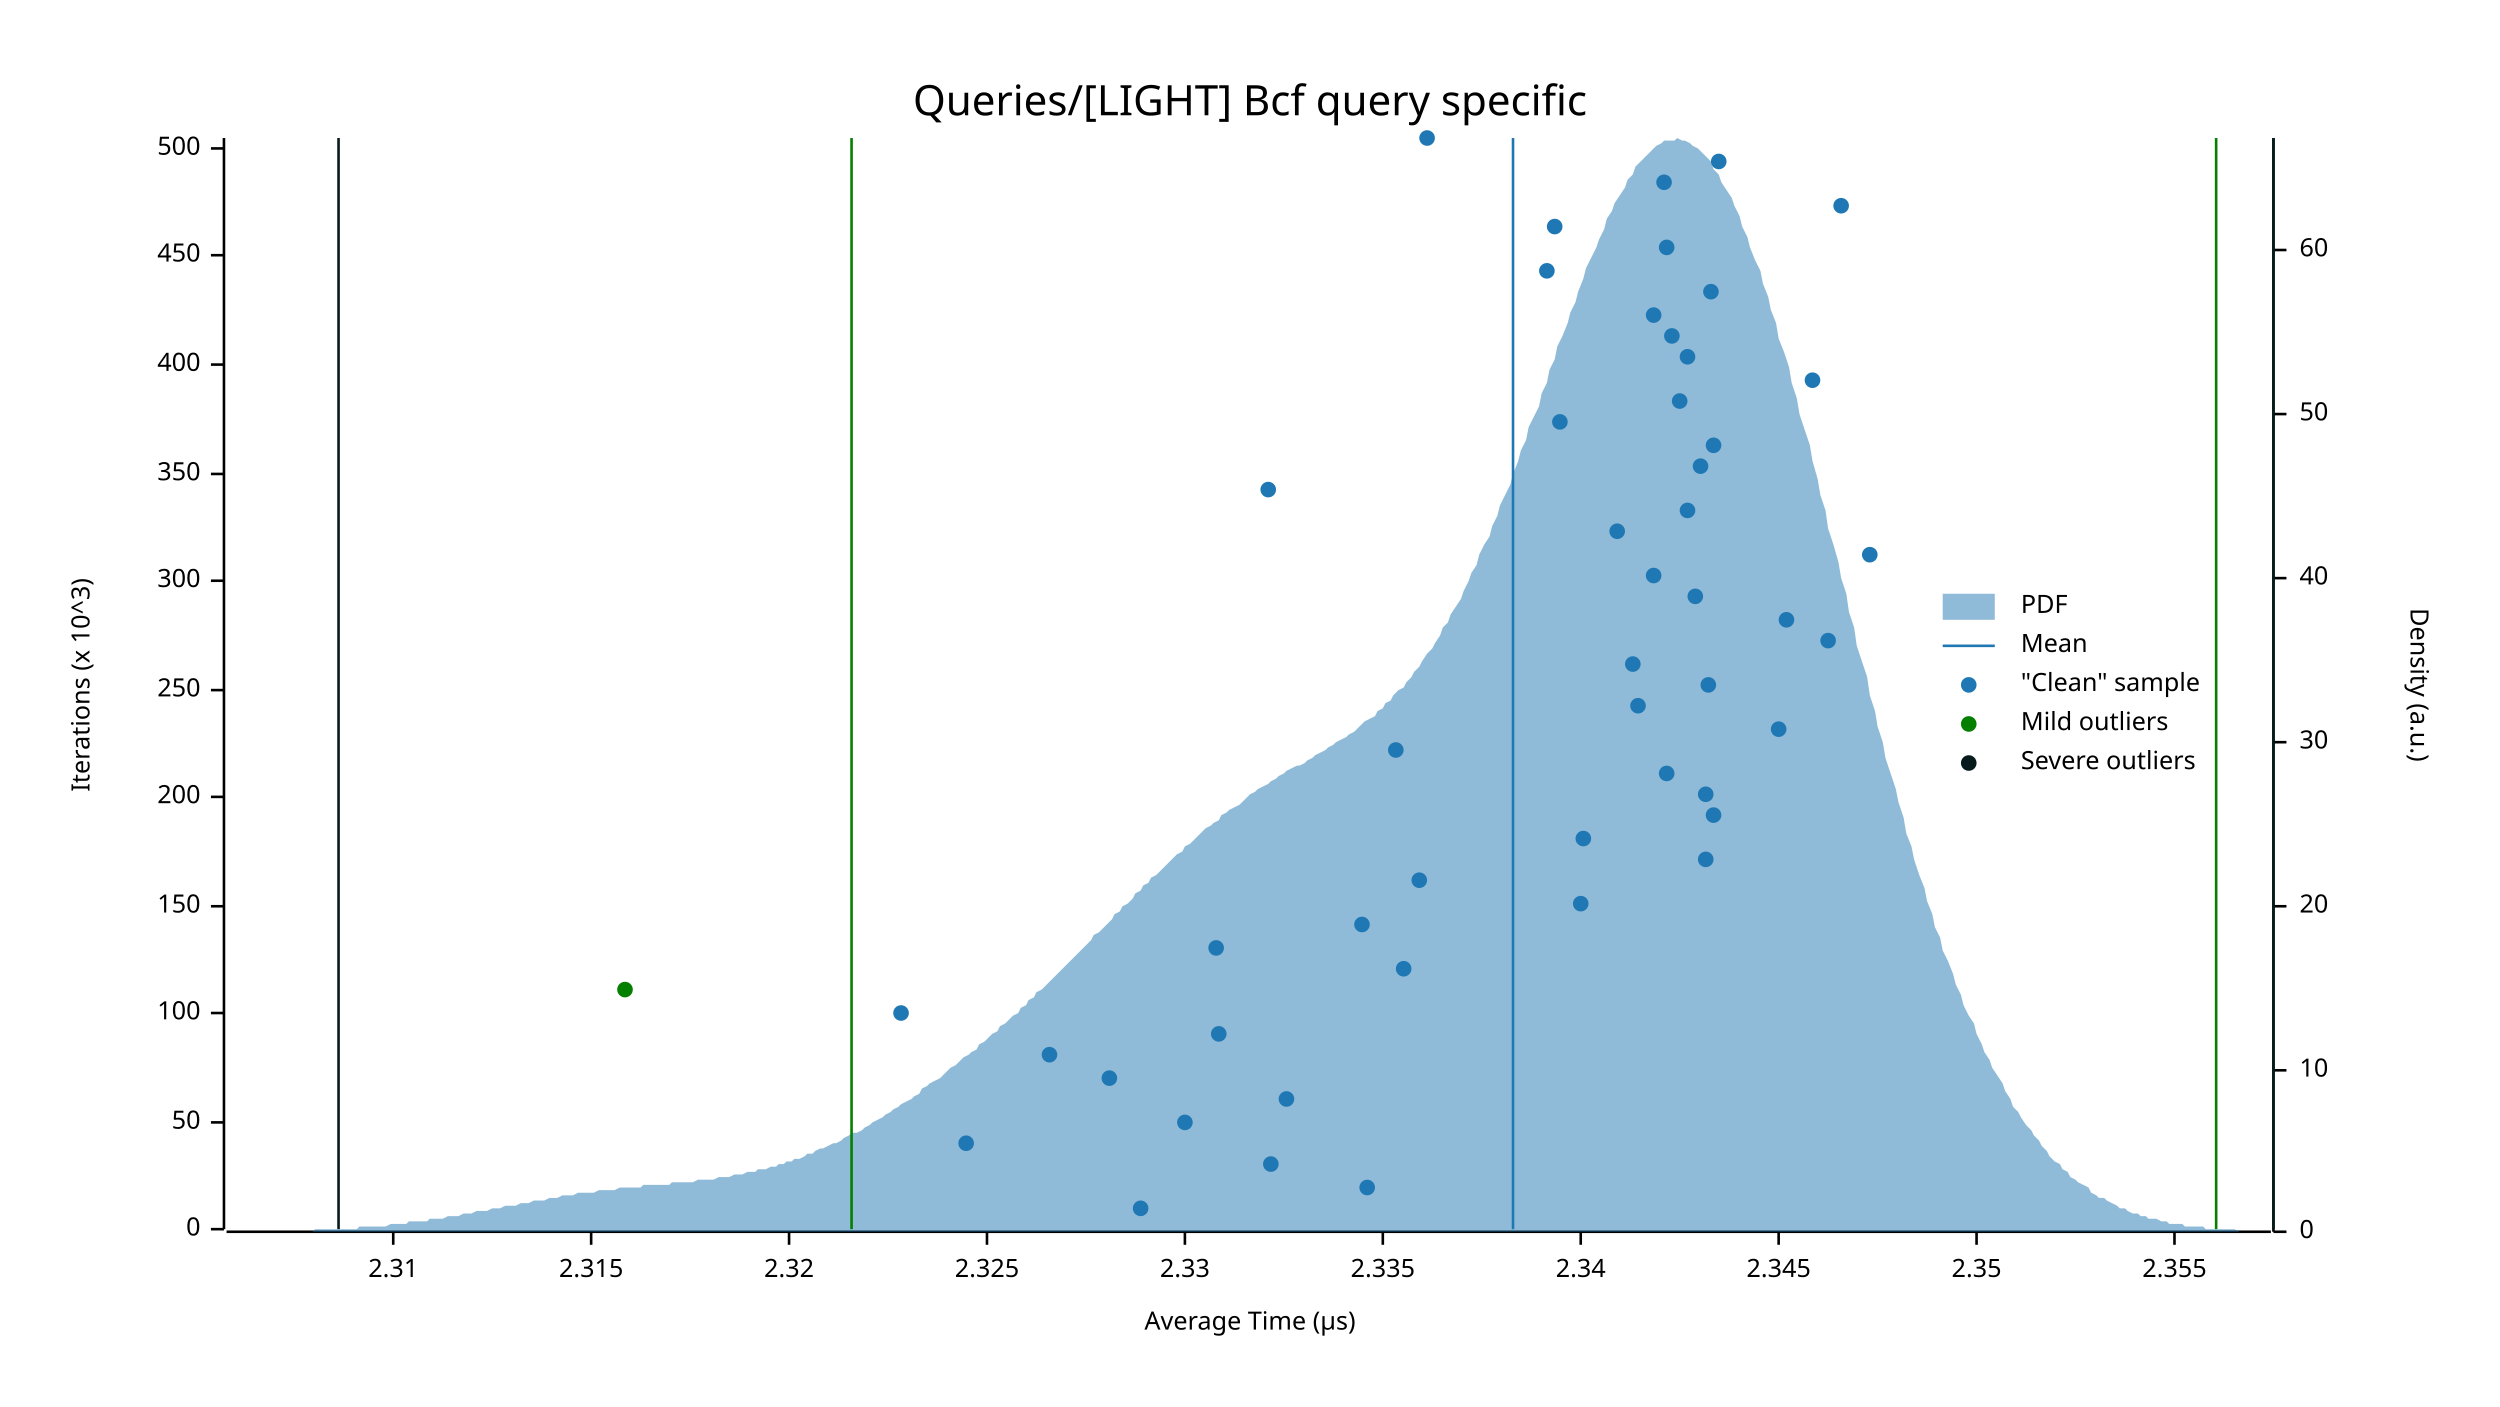
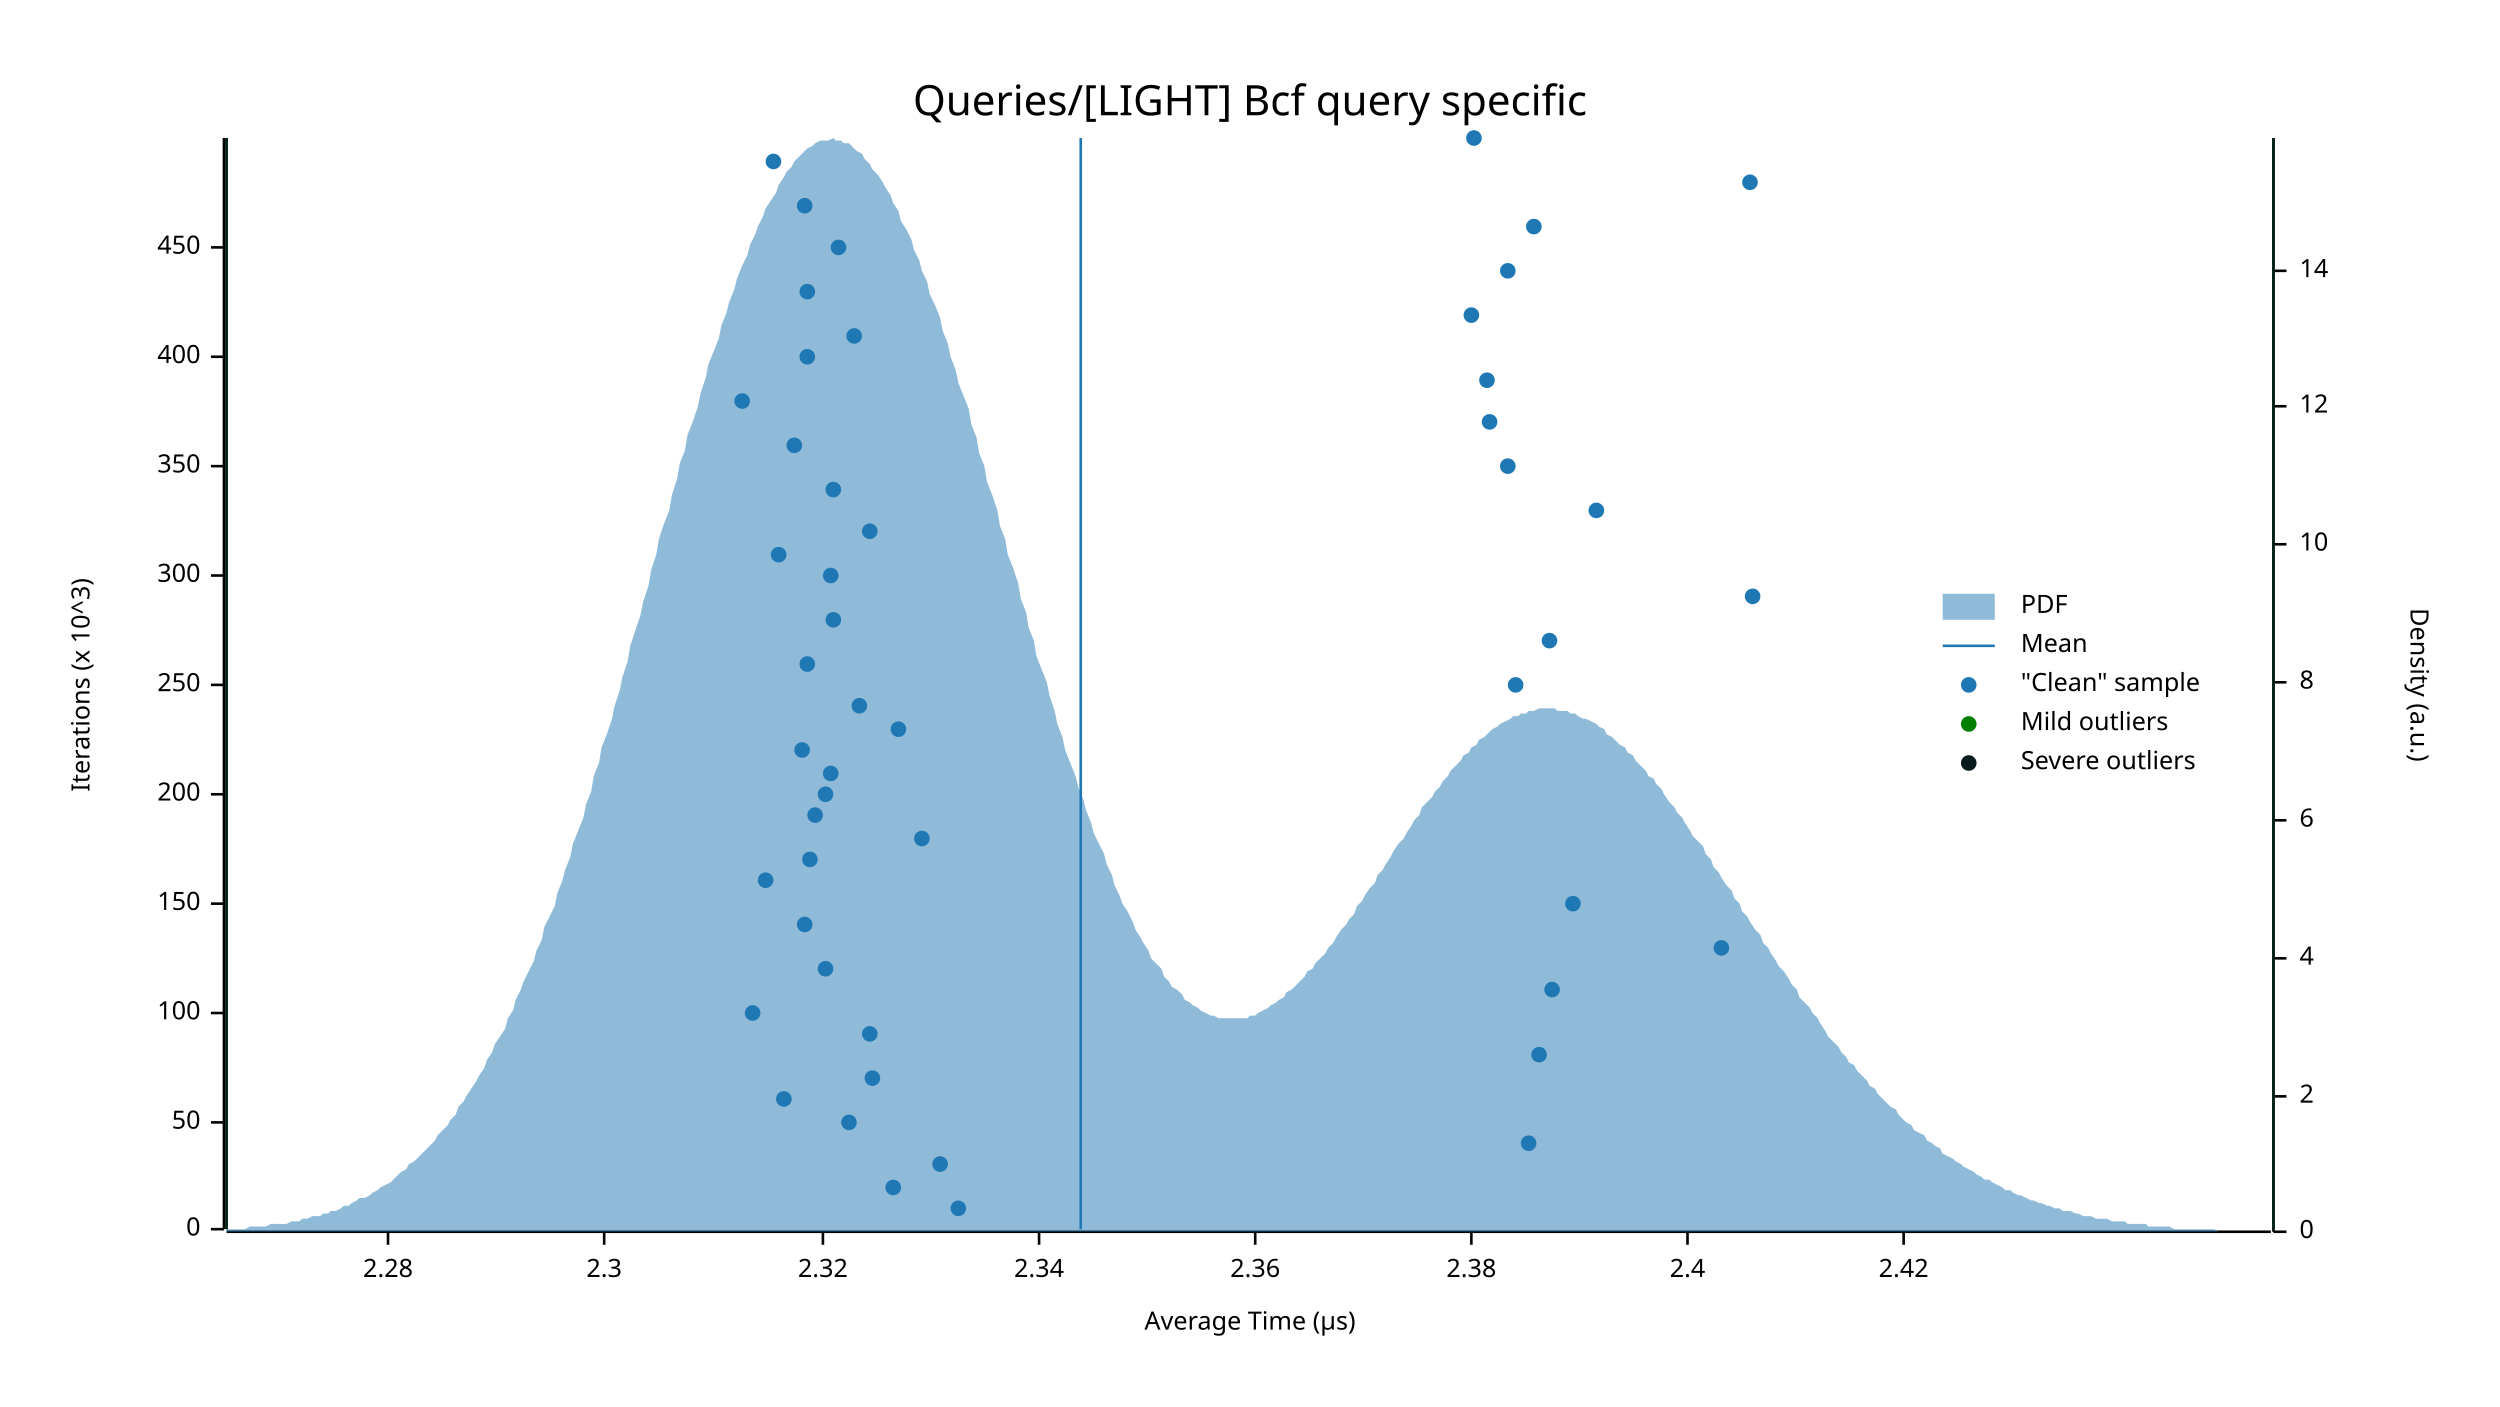
<svg xmlns="http://www.w3.org/2000/svg" width="960" height="540" viewBox="0 0 960 540">
  <text x="480" y="32" dy="0.76em" text-anchor="middle" font-family="sans-serif" font-size="16.129" opacity="1" fill="#000000">
Queries/[LIGHT] Bcf query specific
</text>
  <text x="27" y="263" dy="0.76em" text-anchor="middle" font-family="sans-serif" font-size="9.677" opacity="1" fill="#000000" transform="rotate(270, 27, 263)">
Iterations (x 10^3)
</text>
  <text x="480" y="513" dy="-0.5ex" text-anchor="middle" font-family="sans-serif" font-size="9.677" opacity="1" fill="#000000">
Average Time (µs)
</text>
  <polyline fill="none" opacity="1" stroke="#000000" stroke-width="1" points="86,53 86,472 " />
  <text x="77" y="472" dy="0.5ex" text-anchor="end" font-family="sans-serif" font-size="9.677" opacity="1" fill="#000000">
0
</text>
  <polyline fill="none" opacity="1" stroke="#000000" stroke-width="1" points="81,472 86,472 " />
  <text x="77" y="431" dy="0.5ex" text-anchor="end" font-family="sans-serif" font-size="9.677" opacity="1" fill="#000000">
50
</text>
  <polyline fill="none" opacity="1" stroke="#000000" stroke-width="1" points="81,431 86,431 " />
  <text x="77" y="389" dy="0.5ex" text-anchor="end" font-family="sans-serif" font-size="9.677" opacity="1" fill="#000000">
100
</text>
  <polyline fill="none" opacity="1" stroke="#000000" stroke-width="1" points="81,389 86,389 " />
-   <text x="77" y="348" dy="0.5ex" text-anchor="end" font-family="sans-serif" font-size="9.677" opacity="1" fill="#000000">
+   <text x="77" y="347" dy="0.5ex" text-anchor="end" font-family="sans-serif" font-size="9.677" opacity="1" fill="#000000">
150
</text>
-   <polyline fill="none" opacity="1" stroke="#000000" stroke-width="1" points="81,348 86,348 " />
-   <text x="77" y="306" dy="0.5ex" text-anchor="end" font-family="sans-serif" font-size="9.677" opacity="1" fill="#000000">
+   <polyline fill="none" opacity="1" stroke="#000000" stroke-width="1" points="81,347 86,347 " />
+   <text x="77" y="305" dy="0.5ex" text-anchor="end" font-family="sans-serif" font-size="9.677" opacity="1" fill="#000000">
200
</text>
-   <polyline fill="none" opacity="1" stroke="#000000" stroke-width="1" points="81,306 86,306 " />
-   <text x="77" y="265" dy="0.5ex" text-anchor="end" font-family="sans-serif" font-size="9.677" opacity="1" fill="#000000">
+   <polyline fill="none" opacity="1" stroke="#000000" stroke-width="1" points="81,305 86,305 " />
+   <text x="77" y="263" dy="0.5ex" text-anchor="end" font-family="sans-serif" font-size="9.677" opacity="1" fill="#000000">
250
</text>
-   <polyline fill="none" opacity="1" stroke="#000000" stroke-width="1" points="81,265 86,265 " />
-   <text x="77" y="223" dy="0.5ex" text-anchor="end" font-family="sans-serif" font-size="9.677" opacity="1" fill="#000000">
+   <polyline fill="none" opacity="1" stroke="#000000" stroke-width="1" points="81,263 86,263 " />
+   <text x="77" y="221" dy="0.5ex" text-anchor="end" font-family="sans-serif" font-size="9.677" opacity="1" fill="#000000">
300
</text>
-   <polyline fill="none" opacity="1" stroke="#000000" stroke-width="1" points="81,223 86,223 " />
-   <text x="77" y="182" dy="0.5ex" text-anchor="end" font-family="sans-serif" font-size="9.677" opacity="1" fill="#000000">
+   <polyline fill="none" opacity="1" stroke="#000000" stroke-width="1" points="81,221 86,221 " />
+   <text x="77" y="179" dy="0.5ex" text-anchor="end" font-family="sans-serif" font-size="9.677" opacity="1" fill="#000000">
350
</text>
-   <polyline fill="none" opacity="1" stroke="#000000" stroke-width="1" points="81,182 86,182 " />
-   <text x="77" y="140" dy="0.5ex" text-anchor="end" font-family="sans-serif" font-size="9.677" opacity="1" fill="#000000">
+   <polyline fill="none" opacity="1" stroke="#000000" stroke-width="1" points="81,179 86,179 " />
+   <text x="77" y="137" dy="0.5ex" text-anchor="end" font-family="sans-serif" font-size="9.677" opacity="1" fill="#000000">
400
</text>
-   <polyline fill="none" opacity="1" stroke="#000000" stroke-width="1" points="81,140 86,140 " />
-   <text x="77" y="98" dy="0.5ex" text-anchor="end" font-family="sans-serif" font-size="9.677" opacity="1" fill="#000000">
+   <polyline fill="none" opacity="1" stroke="#000000" stroke-width="1" points="81,137 86,137 " />
+   <text x="77" y="95" dy="0.5ex" text-anchor="end" font-family="sans-serif" font-size="9.677" opacity="1" fill="#000000">
450
</text>
-   <polyline fill="none" opacity="1" stroke="#000000" stroke-width="1" points="81,98 86,98 " />
-   <text x="77" y="57" dy="0.5ex" text-anchor="end" font-family="sans-serif" font-size="9.677" opacity="1" fill="#000000">
- 500
+   <polyline fill="none" opacity="1" stroke="#000000" stroke-width="1" points="81,95 86,95 " />
+   <polyline fill="none" opacity="1" stroke="#000000" stroke-width="1" points="87,473 872,473 " />
+   <text x="149" y="483" dy="0.76em" text-anchor="middle" font-family="sans-serif" font-size="9.677" opacity="1" fill="#000000">
+ 2.28
</text>
-   <polyline fill="none" opacity="1" stroke="#000000" stroke-width="1" points="81,57 86,57 " />
-   <polyline fill="none" opacity="1" stroke="#000000" stroke-width="1" points="87,473 872,473 " />
-   <text x="151" y="483" dy="0.76em" text-anchor="middle" font-family="sans-serif" font-size="9.677" opacity="1" fill="#000000">
- 2.31
+   <polyline fill="none" opacity="1" stroke="#000000" stroke-width="1" points="149,473 149,478 " />
+   <text x="232" y="483" dy="0.76em" text-anchor="middle" font-family="sans-serif" font-size="9.677" opacity="1" fill="#000000">
+ 2.3
</text>
-   <polyline fill="none" opacity="1" stroke="#000000" stroke-width="1" points="151,473 151,478 " />
-   <text x="227" y="483" dy="0.76em" text-anchor="middle" font-family="sans-serif" font-size="9.677" opacity="1" fill="#000000">
- 2.315
- </text>
-   <polyline fill="none" opacity="1" stroke="#000000" stroke-width="1" points="227,473 227,478 " />
-   <text x="303" y="483" dy="0.76em" text-anchor="middle" font-family="sans-serif" font-size="9.677" opacity="1" fill="#000000">
+   <polyline fill="none" opacity="1" stroke="#000000" stroke-width="1" points="232,473 232,478 " />
+   <text x="316" y="483" dy="0.76em" text-anchor="middle" font-family="sans-serif" font-size="9.677" opacity="1" fill="#000000">
2.32
</text>
-   <polyline fill="none" opacity="1" stroke="#000000" stroke-width="1" points="303,473 303,478 " />
-   <text x="379" y="483" dy="0.76em" text-anchor="middle" font-family="sans-serif" font-size="9.677" opacity="1" fill="#000000">
- 2.325
- </text>
-   <polyline fill="none" opacity="1" stroke="#000000" stroke-width="1" points="379,473 379,478 " />
-   <text x="455" y="483" dy="0.76em" text-anchor="middle" font-family="sans-serif" font-size="9.677" opacity="1" fill="#000000">
- 2.33
- </text>
-   <polyline fill="none" opacity="1" stroke="#000000" stroke-width="1" points="455,473 455,478 " />
-   <text x="531" y="483" dy="0.76em" text-anchor="middle" font-family="sans-serif" font-size="9.677" opacity="1" fill="#000000">
- 2.335
- </text>
-   <polyline fill="none" opacity="1" stroke="#000000" stroke-width="1" points="531,473 531,478 " />
-   <text x="607" y="483" dy="0.76em" text-anchor="middle" font-family="sans-serif" font-size="9.677" opacity="1" fill="#000000">
+   <polyline fill="none" opacity="1" stroke="#000000" stroke-width="1" points="316,473 316,478 " />
+   <text x="399" y="483" dy="0.76em" text-anchor="middle" font-family="sans-serif" font-size="9.677" opacity="1" fill="#000000">
2.34
</text>
-   <polyline fill="none" opacity="1" stroke="#000000" stroke-width="1" points="607,473 607,478 " />
-   <text x="683" y="483" dy="0.76em" text-anchor="middle" font-family="sans-serif" font-size="9.677" opacity="1" fill="#000000">
- 2.345
+   <polyline fill="none" opacity="1" stroke="#000000" stroke-width="1" points="399,473 399,478 " />
+   <text x="482" y="483" dy="0.76em" text-anchor="middle" font-family="sans-serif" font-size="9.677" opacity="1" fill="#000000">
+ 2.36
</text>
-   <polyline fill="none" opacity="1" stroke="#000000" stroke-width="1" points="683,473 683,478 " />
-   <text x="759" y="483" dy="0.76em" text-anchor="middle" font-family="sans-serif" font-size="9.677" opacity="1" fill="#000000">
- 2.35
+   <polyline fill="none" opacity="1" stroke="#000000" stroke-width="1" points="482,473 482,478 " />
+   <text x="565" y="483" dy="0.76em" text-anchor="middle" font-family="sans-serif" font-size="9.677" opacity="1" fill="#000000">
+ 2.38
</text>
-   <polyline fill="none" opacity="1" stroke="#000000" stroke-width="1" points="759,473 759,478 " />
-   <text x="835" y="483" dy="0.76em" text-anchor="middle" font-family="sans-serif" font-size="9.677" opacity="1" fill="#000000">
- 2.355
+   <polyline fill="none" opacity="1" stroke="#000000" stroke-width="1" points="565,473 565,478 " />
+   <text x="648" y="483" dy="0.76em" text-anchor="middle" font-family="sans-serif" font-size="9.677" opacity="1" fill="#000000">
+ 2.4
</text>
-   <polyline fill="none" opacity="1" stroke="#000000" stroke-width="1" points="835,473 835,478 " />
+   <polyline fill="none" opacity="1" stroke="#000000" stroke-width="1" points="648,473 648,478 " />
+   <text x="731" y="483" dy="0.76em" text-anchor="middle" font-family="sans-serif" font-size="9.677" opacity="1" fill="#000000">
+ 2.42
+ </text>
+   <polyline fill="none" opacity="1" stroke="#000000" stroke-width="1" points="731,473 731,478 " />
  <text x="933" y="263" dy="0.76em" text-anchor="middle" font-family="sans-serif" font-size="9.677" opacity="1" fill="#000000" transform="rotate(90, 933, 263)">
Density (a.u.)
</text>
  <polyline fill="none" opacity="1" stroke="#000000" stroke-width="1" points="873,53 873,473 " />
  <text x="883" y="473" dy="0.5ex" text-anchor="start" font-family="sans-serif" font-size="9.677" opacity="1" fill="#000000">
0
</text>
  <polyline fill="none" opacity="1" stroke="#000000" stroke-width="1" points="873,473 878,473 " />
-   <text x="883" y="411" dy="0.5ex" text-anchor="start" font-family="sans-serif" font-size="9.677" opacity="1" fill="#000000">
+   <text x="883" y="421" dy="0.5ex" text-anchor="start" font-family="sans-serif" font-size="9.677" opacity="1" fill="#000000">
+ 2
+ </text>
+   <polyline fill="none" opacity="1" stroke="#000000" stroke-width="1" points="873,421 878,421 " />
+   <text x="883" y="368" dy="0.5ex" text-anchor="start" font-family="sans-serif" font-size="9.677" opacity="1" fill="#000000">
+ 4
+ </text>
+   <polyline fill="none" opacity="1" stroke="#000000" stroke-width="1" points="873,368 878,368 " />
+   <text x="883" y="315" dy="0.5ex" text-anchor="start" font-family="sans-serif" font-size="9.677" opacity="1" fill="#000000">
+ 6
+ </text>
+   <polyline fill="none" opacity="1" stroke="#000000" stroke-width="1" points="873,315 878,315 " />
+   <text x="883" y="262" dy="0.5ex" text-anchor="start" font-family="sans-serif" font-size="9.677" opacity="1" fill="#000000">
+ 8
+ </text>
+   <polyline fill="none" opacity="1" stroke="#000000" stroke-width="1" points="873,262 878,262 " />
+   <text x="883" y="209" dy="0.5ex" text-anchor="start" font-family="sans-serif" font-size="9.677" opacity="1" fill="#000000">
10
</text>
-   <polyline fill="none" opacity="1" stroke="#000000" stroke-width="1" points="873,411 878,411 " />
-   <text x="883" y="348" dy="0.5ex" text-anchor="start" font-family="sans-serif" font-size="9.677" opacity="1" fill="#000000">
- 20
+   <polyline fill="none" opacity="1" stroke="#000000" stroke-width="1" points="873,209 878,209 " />
+   <text x="883" y="156" dy="0.5ex" text-anchor="start" font-family="sans-serif" font-size="9.677" opacity="1" fill="#000000">
+ 12
</text>
-   <polyline fill="none" opacity="1" stroke="#000000" stroke-width="1" points="873,348 878,348 " />
-   <text x="883" y="285" dy="0.5ex" text-anchor="start" font-family="sans-serif" font-size="9.677" opacity="1" fill="#000000">
- 30
+   <polyline fill="none" opacity="1" stroke="#000000" stroke-width="1" points="873,156 878,156 " />
+   <text x="883" y="104" dy="0.5ex" text-anchor="start" font-family="sans-serif" font-size="9.677" opacity="1" fill="#000000">
+ 14
</text>
-   <polyline fill="none" opacity="1" stroke="#000000" stroke-width="1" points="873,285 878,285 " />
-   <text x="883" y="222" dy="0.5ex" text-anchor="start" font-family="sans-serif" font-size="9.677" opacity="1" fill="#000000">
- 40
- </text>
-   <polyline fill="none" opacity="1" stroke="#000000" stroke-width="1" points="873,222 878,222 " />
-   <text x="883" y="159" dy="0.5ex" text-anchor="start" font-family="sans-serif" font-size="9.677" opacity="1" fill="#000000">
- 50
- </text>
-   <polyline fill="none" opacity="1" stroke="#000000" stroke-width="1" points="873,159 878,159 " />
-   <text x="883" y="96" dy="0.5ex" text-anchor="start" font-family="sans-serif" font-size="9.677" opacity="1" fill="#000000">
- 60
- </text>
-   <polyline fill="none" opacity="1" stroke="#000000" stroke-width="1" points="873,96 878,96 " />
-   <polygon opacity="0.5" fill="#1F78B4" points="87,473 88,473 90,473 91,473 93,473 94,473 96,473 98,473 99,473 101,473 102,473 104,473 105,473 107,473 109,473 110,473 112,473 113,473 115,473 116,473 118,473 120,473 121,472 123,472 124,472 126,472 127,472 129,472 131,472 132,472 134,472 135,472 137,472 138,471 140,471 142,471 143,471 145,471 146,471 148,471 150,470 151,470 153,470 154,470 156,470 157,469 159,469 161,469 162,469 164,469 165,468 167,468 168,468 170,468 172,467 173,467 175,467 176,467 178,466 179,466 181,466 183,465 184,465 186,465 187,465 189,464 190,464 192,464 194,463 195,463 197,463 198,463 200,462 201,462 203,462 205,461 206,461 208,461 209,461 211,460 213,460 214,460 216,459 217,459 219,459 220,459 222,458 224,458 225,458 227,458 228,458 230,457 231,457 233,457 235,457 236,457 238,456 239,456 241,456 242,456 244,456 246,456 247,455 249,455 250,455 252,455 253,455 255,455 257,455 258,454 260,454 261,454 263,454 264,454 266,454 268,453 269,453 271,453 272,453 274,453 276,452 277,452 279,452 280,452 282,451 283,451 285,451 287,450 288,450 290,450 291,449 293,449 294,449 296,448 298,448 299,447 301,447 302,446 304,446 305,445 307,445 309,444 310,443 312,443 313,442 315,441 316,441 318,440 320,439 321,439 323,438 324,437 326,436 327,435 329,435 331,434 332,433 334,432 335,431 337,430 339,429 340,428 342,427 343,426 345,425 346,424 348,423 350,422 351,421 353,420 354,418 356,417 357,416 359,415 361,414 362,413 364,411 365,410 367,409 368,408 370,406 372,405 373,404 375,403 376,401 378,400 379,399 381,397 383,396 384,394 386,393 387,392 389,390 391,389 392,387 394,386 395,384 397,383 398,381 400,380 402,378 403,377 405,375 406,374 408,372 409,371 411,369 413,367 414,366 416,364 417,363 419,361 420,359 422,358 424,356 425,355 427,353 428,351 430,350 431,348 433,347 435,345 436,343 438,342 439,340 441,339 442,337 444,336 446,334 447,333 449,331 450,330 452,328 454,327 455,325 457,324 458,323 460,321 461,320 463,318 465,317 466,316 468,315 469,313 471,312 472,311 474,310 476,309 477,308 479,306 480,305 482,304 483,303 485,302 487,301 488,300 490,299 491,298 493,297 494,296 496,295 498,294 499,294 501,293 502,292 504,291 505,290 507,289 509,288 510,287 512,286 513,285 515,284 517,283 518,282 520,281 521,280 523,278 524,277 526,276 528,275 529,273 531,272 532,270 534,269 535,267 537,265 539,264 540,262 542,260 543,258 545,256 546,254 548,251 550,249 551,247 553,244 554,241 556,239 557,236 559,233 561,230 562,227 564,223 565,220 567,217 568,213 570,209 572,206 573,202 575,198 576,194 578,190 580,186 581,182 583,177 584,173 586,169 587,164 589,160 591,156 592,151 594,147 595,142 597,138 598,133 600,129 602,124 603,120 605,116 606,112 608,107 609,103 611,99 613,95 614,92 616,88 617,84 619,81 620,78 622,75 624,72 625,69 627,67 628,64 630,62 632,60 633,59 635,57 636,56 638,55 639,54 641,54 643,54 644,53 646,54 647,54 649,55 650,56 652,57 654,59 655,60 657,62 658,65 660,67 661,70 663,73 665,76 666,79 668,83 669,87 671,91 672,95 674,100 676,104 677,109 679,114 680,119 682,124 683,130 685,135 687,141 688,147 690,153 691,159 693,165 695,171 696,177 698,184 699,190 701,196 702,203 704,209 706,216 707,222 709,228 710,235 712,241 713,248 715,254 717,260 718,267 720,273 721,279 723,285 724,291 726,297 728,303 729,308 731,314 732,320 734,325 735,330 737,336 739,341 740,346 742,351 743,356 745,360 746,365 748,369 750,374 751,378 753,382 754,386 756,390 758,393 759,397 761,401 762,404 764,407 765,410 767,413 769,416 770,419 772,422 773,425 775,427 776,429 778,432 780,434 781,436 783,438 784,440 786,442 787,444 789,446 791,447 792,449 794,450 795,452 797,453 798,454 800,455 802,456 803,458 805,459 806,460 808,460 809,461 811,462 813,463 814,464 816,464 817,465 819,466 821,466 822,467 824,467 825,468 827,468 828,468 830,469 832,469 833,470 835,470 836,470 838,470 839,471 841,471 843,471 844,471 846,471 847,472 849,472 850,472 852,472 854,472 855,472 857,472 858,472 860,473 861,473 863,473 865,473 866,473 868,473 869,473 871,473 873,473 873,473 87,473 " />
-   <polyline fill="none" opacity="1" stroke="#1F78B4" stroke-width="1" points="581,472 581,53 " />
-   <polyline fill="none" opacity="1" stroke="#057F00" stroke-width="1" points="327,472 327,53 " />
-   <polyline fill="none" opacity="1" stroke="#057F00" stroke-width="1" points="851,472 851,53 " />
-   <polyline fill="none" opacity="1" stroke="#071A1C" stroke-width="1" points="130,472 130,53 " />
+   <polyline fill="none" opacity="1" stroke="#000000" stroke-width="1" points="873,104 878,104 " />
+   <polygon opacity="0.5" fill="#1F78B4" points="87,472 88,472 90,472 91,472 93,472 94,472 96,471 98,471 99,471 101,471 102,471 104,470 105,470 107,470 109,470 110,470 112,469 113,469 115,469 116,468 118,468 120,467 121,467 123,467 124,466 126,466 127,465 129,465 131,464 132,463 134,463 135,462 137,461 138,460 140,460 142,459 143,458 145,457 146,456 148,455 150,454 151,453 153,451 154,450 156,449 157,447 159,446 161,444 162,443 164,441 165,440 167,438 168,436 170,434 172,432 173,430 175,428 176,425 178,423 179,421 181,418 183,415 184,413 186,410 187,407 189,404 190,401 192,398 194,395 195,391 197,388 198,384 200,380 201,377 203,373 205,369 206,365 208,361 209,356 211,352 213,348 214,343 216,338 217,334 219,329 220,324 222,319 224,314 225,309 227,304 228,298 230,293 231,287 233,282 235,276 236,271 238,265 239,260 241,254 242,248 244,242 246,236 247,231 249,225 250,219 252,213 253,207 255,201 257,196 258,190 260,184 261,178 263,173 264,167 266,162 268,156 269,151 271,145 272,140 274,135 276,130 277,125 279,120 280,116 282,111 283,107 285,102 287,98 288,94 290,90 291,87 293,83 294,80 296,77 298,74 299,71 301,68 302,66 304,64 305,62 307,60 309,58 310,57 312,56 313,55 315,54 316,54 318,54 320,53 321,54 323,54 324,55 326,55 327,56 329,58 331,59 332,61 334,63 335,65 337,67 339,70 340,72 342,75 343,78 345,81 346,85 348,88 350,92 351,96 353,100 354,104 356,108 357,113 359,117 361,122 362,127 364,132 365,137 367,142 368,147 370,152 372,157 373,163 375,168 376,174 378,179 379,185 381,190 383,196 384,202 386,207 387,213 389,218 391,224 392,230 394,235 395,241 397,246 398,252 400,257 402,262 403,267 405,273 406,278 408,283 409,288 411,293 413,298 414,302 416,307 417,311 419,316 420,320 422,324 424,328 425,332 427,336 428,340 430,344 431,347 433,350 435,354 436,357 438,360 439,362 441,365 442,368 444,370 446,372 447,375 449,377 450,379 452,380 454,382 455,384 457,385 458,386 460,387 461,388 463,389 465,390 466,390 468,391 469,391 471,391 472,391 474,391 476,391 477,391 479,391 480,390 482,390 483,389 485,388 487,387 488,386 490,385 491,384 493,383 494,381 496,380 498,378 499,377 501,375 502,373 504,372 505,370 507,368 509,366 510,364 512,362 513,360 515,357 517,355 518,353 520,351 521,348 523,346 524,344 526,341 528,339 529,336 531,334 532,332 534,329 535,327 537,324 539,322 540,320 542,317 543,315 545,313 546,310 548,308 550,306 551,304 553,302 554,300 556,298 557,296 559,294 561,292 562,290 564,289 565,287 567,286 568,284 570,283 572,281 573,280 575,279 576,278 578,277 580,276 581,275 583,275 584,274 586,274 587,273 589,273 591,272 592,272 594,272 595,272 597,272 598,273 600,273 602,273 603,274 605,274 606,275 608,276 609,276 611,277 613,278 614,279 616,280 617,282 619,283 620,284 622,286 624,287 625,289 627,290 628,292 630,294 632,296 633,298 635,299 636,301 638,303 639,305 641,308 643,310 644,312 646,314 647,316 649,319 650,321 652,323 654,325 655,328 657,330 658,333 660,335 661,337 663,340 665,342 666,345 668,347 669,350 671,352 672,354 674,357 676,359 677,362 679,364 680,366 682,369 683,371 685,373 687,376 688,378 690,380 691,383 693,385 695,387 696,389 698,391 699,393 701,396 702,398 704,400 706,402 707,404 709,406 710,408 712,409 713,411 715,413 717,415 718,417 720,418 721,420 723,422 724,423 726,425 728,426 729,428 731,430 732,431 734,432 735,434 737,435 739,436 740,438 742,439 743,440 745,441 746,443 748,444 750,445 751,446 753,447 754,448 756,449 758,450 759,451 761,452 762,453 764,453 765,454 767,455 769,456 770,457 772,457 773,458 775,459 776,459 778,460 780,461 781,461 783,462 784,462 786,463 787,463 789,464 791,464 792,465 794,465 795,465 797,466 798,466 800,467 802,467 803,467 805,468 806,468 808,468 809,468 811,469 813,469 814,469 816,469 817,470 819,470 821,470 822,470 824,470 825,471 827,471 828,471 830,471 832,471 833,471 835,472 836,472 838,472 839,472 841,472 843,472 844,472 846,472 847,472 849,472 850,472 852,473 854,473 855,473 857,473 858,473 860,473 861,473 863,473 865,473 866,473 868,473 869,473 871,473 873,473 873,473 87,473 " />
+   <polyline fill="none" opacity="1" stroke="#1F78B4" stroke-width="1" points="415,472 415,53 " />
+   <polyline fill="none" opacity="1" stroke="#057F00" stroke-width="1" points="87,472 87,53 " />
+   <polyline fill="none" opacity="1" stroke="#057F00" stroke-width="1" points="873,472 873,53 " />
+   <polyline fill="none" opacity="1" stroke="#071A1C" stroke-width="1" points="87,472 87,53 " />
  <polyline fill="none" opacity="1" stroke="#071A1C" stroke-width="1" points="873,472 873,53 " />
-   <circle cx="438" cy="464" r="3" opacity="1" fill="#1F78B4" stroke="none" stroke-width="1" />
-   <circle cx="525" cy="456" r="3" opacity="1" fill="#1F78B4" stroke="none" stroke-width="1" />
-   <circle cx="488" cy="447" r="3" opacity="1" fill="#1F78B4" stroke="none" stroke-width="1" />
-   <circle cx="371" cy="439" r="3" opacity="1" fill="#1F78B4" stroke="none" stroke-width="1" />
-   <circle cx="455" cy="431" r="3" opacity="1" fill="#1F78B4" stroke="none" stroke-width="1" />
-   <circle cx="494" cy="422" r="3" opacity="1" fill="#1F78B4" stroke="none" stroke-width="1" />
-   <circle cx="426" cy="414" r="3" opacity="1" fill="#1F78B4" stroke="none" stroke-width="1" />
-   <circle cx="403" cy="405" r="3" opacity="1" fill="#1F78B4" stroke="none" stroke-width="1" />
-   <circle cx="468" cy="397" r="3" opacity="1" fill="#1F78B4" stroke="none" stroke-width="1" />
-   <circle cx="346" cy="389" r="3" opacity="1" fill="#1F78B4" stroke="none" stroke-width="1" />
-   <circle cx="539" cy="372" r="3" opacity="1" fill="#1F78B4" stroke="none" stroke-width="1" />
-   <circle cx="467" cy="364" r="3" opacity="1" fill="#1F78B4" stroke="none" stroke-width="1" />
-   <circle cx="523" cy="355" r="3" opacity="1" fill="#1F78B4" stroke="none" stroke-width="1" />
-   <circle cx="607" cy="347" r="3" opacity="1" fill="#1F78B4" stroke="none" stroke-width="1" />
-   <circle cx="545" cy="338" r="3" opacity="1" fill="#1F78B4" stroke="none" stroke-width="1" />
-   <circle cx="655" cy="330" r="3" opacity="1" fill="#1F78B4" stroke="none" stroke-width="1" />
-   <circle cx="608" cy="322" r="3" opacity="1" fill="#1F78B4" stroke="none" stroke-width="1" />
-   <circle cx="658" cy="313" r="3" opacity="1" fill="#1F78B4" stroke="none" stroke-width="1" />
-   <circle cx="655" cy="305" r="3" opacity="1" fill="#1F78B4" stroke="none" stroke-width="1" />
-   <circle cx="640" cy="297" r="3" opacity="1" fill="#1F78B4" stroke="none" stroke-width="1" />
-   <circle cx="536" cy="288" r="3" opacity="1" fill="#1F78B4" stroke="none" stroke-width="1" />
-   <circle cx="683" cy="280" r="3" opacity="1" fill="#1F78B4" stroke="none" stroke-width="1" />
-   <circle cx="629" cy="271" r="3" opacity="1" fill="#1F78B4" stroke="none" stroke-width="1" />
-   <circle cx="656" cy="263" r="3" opacity="1" fill="#1F78B4" stroke="none" stroke-width="1" />
-   <circle cx="627" cy="255" r="3" opacity="1" fill="#1F78B4" stroke="none" stroke-width="1" />
-   <circle cx="702" cy="246" r="3" opacity="1" fill="#1F78B4" stroke="none" stroke-width="1" />
-   <circle cx="686" cy="238" r="3" opacity="1" fill="#1F78B4" stroke="none" stroke-width="1" />
-   <circle cx="651" cy="229" r="3" opacity="1" fill="#1F78B4" stroke="none" stroke-width="1" />
-   <circle cx="635" cy="221" r="3" opacity="1" fill="#1F78B4" stroke="none" stroke-width="1" />
-   <circle cx="718" cy="213" r="3" opacity="1" fill="#1F78B4" stroke="none" stroke-width="1" />
-   <circle cx="621" cy="204" r="3" opacity="1" fill="#1F78B4" stroke="none" stroke-width="1" />
-   <circle cx="648" cy="196" r="3" opacity="1" fill="#1F78B4" stroke="none" stroke-width="1" />
-   <circle cx="487" cy="188" r="3" opacity="1" fill="#1F78B4" stroke="none" stroke-width="1" />
-   <circle cx="653" cy="179" r="3" opacity="1" fill="#1F78B4" stroke="none" stroke-width="1" />
-   <circle cx="658" cy="171" r="3" opacity="1" fill="#1F78B4" stroke="none" stroke-width="1" />
-   <circle cx="599" cy="162" r="3" opacity="1" fill="#1F78B4" stroke="none" stroke-width="1" />
-   <circle cx="645" cy="154" r="3" opacity="1" fill="#1F78B4" stroke="none" stroke-width="1" />
-   <circle cx="696" cy="146" r="3" opacity="1" fill="#1F78B4" stroke="none" stroke-width="1" />
-   <circle cx="648" cy="137" r="3" opacity="1" fill="#1F78B4" stroke="none" stroke-width="1" />
-   <circle cx="642" cy="129" r="3" opacity="1" fill="#1F78B4" stroke="none" stroke-width="1" />
-   <circle cx="635" cy="121" r="3" opacity="1" fill="#1F78B4" stroke="none" stroke-width="1" />
-   <circle cx="657" cy="112" r="3" opacity="1" fill="#1F78B4" stroke="none" stroke-width="1" />
-   <circle cx="594" cy="104" r="3" opacity="1" fill="#1F78B4" stroke="none" stroke-width="1" />
-   <circle cx="640" cy="95" r="3" opacity="1" fill="#1F78B4" stroke="none" stroke-width="1" />
-   <circle cx="597" cy="87" r="3" opacity="1" fill="#1F78B4" stroke="none" stroke-width="1" />
-   <circle cx="707" cy="79" r="3" opacity="1" fill="#1F78B4" stroke="none" stroke-width="1" />
-   <circle cx="639" cy="70" r="3" opacity="1" fill="#1F78B4" stroke="none" stroke-width="1" />
-   <circle cx="660" cy="62" r="3" opacity="1" fill="#1F78B4" stroke="none" stroke-width="1" />
-   <circle cx="548" cy="53" r="3" opacity="1" fill="#1F78B4" stroke="none" stroke-width="1" />
-   <circle cx="240" cy="380" r="3" opacity="1" fill="#057F00" stroke="none" stroke-width="1" />
+   <circle cx="368" cy="464" r="3" opacity="1" fill="#1F78B4" stroke="none" stroke-width="1" />
+   <circle cx="343" cy="456" r="3" opacity="1" fill="#1F78B4" stroke="none" stroke-width="1" />
+   <circle cx="361" cy="447" r="3" opacity="1" fill="#1F78B4" stroke="none" stroke-width="1" />
+   <circle cx="587" cy="439" r="3" opacity="1" fill="#1F78B4" stroke="none" stroke-width="1" />
+   <circle cx="326" cy="431" r="3" opacity="1" fill="#1F78B4" stroke="none" stroke-width="1" />
+   <circle cx="301" cy="422" r="3" opacity="1" fill="#1F78B4" stroke="none" stroke-width="1" />
+   <circle cx="335" cy="414" r="3" opacity="1" fill="#1F78B4" stroke="none" stroke-width="1" />
+   <circle cx="591" cy="405" r="3" opacity="1" fill="#1F78B4" stroke="none" stroke-width="1" />
+   <circle cx="334" cy="397" r="3" opacity="1" fill="#1F78B4" stroke="none" stroke-width="1" />
+   <circle cx="289" cy="389" r="3" opacity="1" fill="#1F78B4" stroke="none" stroke-width="1" />
+   <circle cx="596" cy="380" r="3" opacity="1" fill="#1F78B4" stroke="none" stroke-width="1" />
+   <circle cx="317" cy="372" r="3" opacity="1" fill="#1F78B4" stroke="none" stroke-width="1" />
+   <circle cx="661" cy="364" r="3" opacity="1" fill="#1F78B4" stroke="none" stroke-width="1" />
+   <circle cx="309" cy="355" r="3" opacity="1" fill="#1F78B4" stroke="none" stroke-width="1" />
+   <circle cx="604" cy="347" r="3" opacity="1" fill="#1F78B4" stroke="none" stroke-width="1" />
+   <circle cx="294" cy="338" r="3" opacity="1" fill="#1F78B4" stroke="none" stroke-width="1" />
+   <circle cx="311" cy="330" r="3" opacity="1" fill="#1F78B4" stroke="none" stroke-width="1" />
+   <circle cx="354" cy="322" r="3" opacity="1" fill="#1F78B4" stroke="none" stroke-width="1" />
+   <circle cx="313" cy="313" r="3" opacity="1" fill="#1F78B4" stroke="none" stroke-width="1" />
+   <circle cx="317" cy="305" r="3" opacity="1" fill="#1F78B4" stroke="none" stroke-width="1" />
+   <circle cx="319" cy="297" r="3" opacity="1" fill="#1F78B4" stroke="none" stroke-width="1" />
+   <circle cx="308" cy="288" r="3" opacity="1" fill="#1F78B4" stroke="none" stroke-width="1" />
+   <circle cx="345" cy="280" r="3" opacity="1" fill="#1F78B4" stroke="none" stroke-width="1" />
+   <circle cx="330" cy="271" r="3" opacity="1" fill="#1F78B4" stroke="none" stroke-width="1" />
+   <circle cx="582" cy="263" r="3" opacity="1" fill="#1F78B4" stroke="none" stroke-width="1" />
+   <circle cx="310" cy="255" r="3" opacity="1" fill="#1F78B4" stroke="none" stroke-width="1" />
+   <circle cx="595" cy="246" r="3" opacity="1" fill="#1F78B4" stroke="none" stroke-width="1" />
+   <circle cx="320" cy="238" r="3" opacity="1" fill="#1F78B4" stroke="none" stroke-width="1" />
+   <circle cx="673" cy="229" r="3" opacity="1" fill="#1F78B4" stroke="none" stroke-width="1" />
+   <circle cx="319" cy="221" r="3" opacity="1" fill="#1F78B4" stroke="none" stroke-width="1" />
+   <circle cx="299" cy="213" r="3" opacity="1" fill="#1F78B4" stroke="none" stroke-width="1" />
+   <circle cx="334" cy="204" r="3" opacity="1" fill="#1F78B4" stroke="none" stroke-width="1" />
+   <circle cx="613" cy="196" r="3" opacity="1" fill="#1F78B4" stroke="none" stroke-width="1" />
+   <circle cx="320" cy="188" r="3" opacity="1" fill="#1F78B4" stroke="none" stroke-width="1" />
+   <circle cx="579" cy="179" r="3" opacity="1" fill="#1F78B4" stroke="none" stroke-width="1" />
+   <circle cx="305" cy="171" r="3" opacity="1" fill="#1F78B4" stroke="none" stroke-width="1" />
+   <circle cx="572" cy="162" r="3" opacity="1" fill="#1F78B4" stroke="none" stroke-width="1" />
+   <circle cx="285" cy="154" r="3" opacity="1" fill="#1F78B4" stroke="none" stroke-width="1" />
+   <circle cx="571" cy="146" r="3" opacity="1" fill="#1F78B4" stroke="none" stroke-width="1" />
+   <circle cx="310" cy="137" r="3" opacity="1" fill="#1F78B4" stroke="none" stroke-width="1" />
+   <circle cx="328" cy="129" r="3" opacity="1" fill="#1F78B4" stroke="none" stroke-width="1" />
+   <circle cx="565" cy="121" r="3" opacity="1" fill="#1F78B4" stroke="none" stroke-width="1" />
+   <circle cx="310" cy="112" r="3" opacity="1" fill="#1F78B4" stroke="none" stroke-width="1" />
+   <circle cx="579" cy="104" r="3" opacity="1" fill="#1F78B4" stroke="none" stroke-width="1" />
+   <circle cx="322" cy="95" r="3" opacity="1" fill="#1F78B4" stroke="none" stroke-width="1" />
+   <circle cx="589" cy="87" r="3" opacity="1" fill="#1F78B4" stroke="none" stroke-width="1" />
+   <circle cx="309" cy="79" r="3" opacity="1" fill="#1F78B4" stroke="none" stroke-width="1" />
+   <circle cx="672" cy="70" r="3" opacity="1" fill="#1F78B4" stroke="none" stroke-width="1" />
+   <circle cx="297" cy="62" r="3" opacity="1" fill="#1F78B4" stroke="none" stroke-width="1" />
+   <circle cx="566" cy="53" r="3" opacity="1" fill="#1F78B4" stroke="none" stroke-width="1" />
  <text x="776" y="228" dy="0.76em" text-anchor="start" font-family="sans-serif" font-size="9.677" opacity="1" fill="#000000">
PDF
</text>
  <text x="776" y="243" dy="0.76em" text-anchor="start" font-family="sans-serif" font-size="9.677" opacity="1" fill="#000000">
Mean
</text>
  <text x="776" y="258" dy="0.76em" text-anchor="start" font-family="sans-serif" font-size="9.677" opacity="1" fill="#000000">
"Clean" sample
</text>
  <text x="776" y="273" dy="0.76em" text-anchor="start" font-family="sans-serif" font-size="9.677" opacity="1" fill="#000000">
Mild outliers
</text>
  <text x="776" y="288" dy="0.76em" text-anchor="start" font-family="sans-serif" font-size="9.677" opacity="1" fill="#000000">
Severe outliers
</text>
  <rect x="746" y="228" width="20" height="10" opacity="0.5" fill="#1F78B4" stroke="none" />
  <polyline fill="none" opacity="1" stroke="#1F78B4" stroke-width="1" points="746,248 766,248 " />
  <circle cx="756" cy="263" r="3" opacity="1" fill="#1F78B4" stroke="none" stroke-width="1" />
  <circle cx="756" cy="278" r="3" opacity="1" fill="#057F00" stroke="none" stroke-width="1" />
  <circle cx="756" cy="293" r="3" opacity="1" fill="#071A1C" stroke="none" stroke-width="1" />
</svg>
